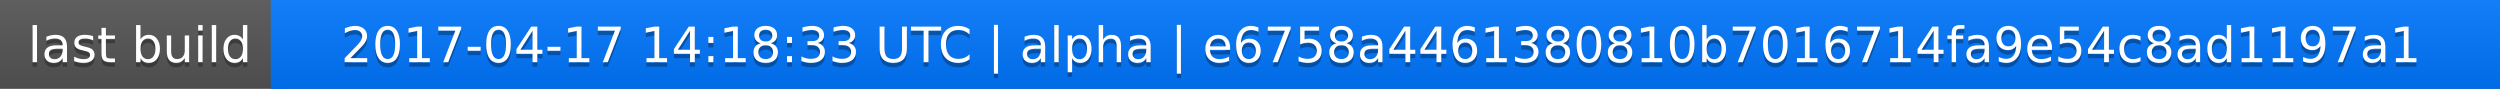
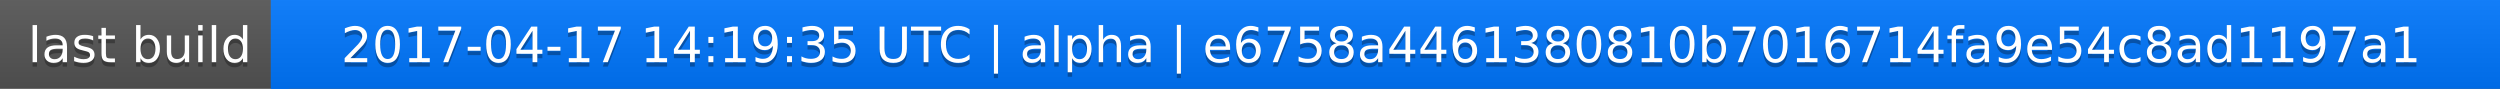
<svg xmlns="http://www.w3.org/2000/svg" width="563" height="20">
  <linearGradient id="a" x2="0" y2="100%">
    <stop offset="0" stop-color="#bbb" stop-opacity=".1" />
    <stop offset="1" stop-opacity=".1" />
  </linearGradient>
  <rect rx="0" width="563" height="20" fill="#555" />
  <rect rx="0" x="61" width="502" height="20" fill="#07f" />
  <path fill="#07f" d="M61 0h4v20h-4z" />
  <rect rx="0" width="563" height="20" fill="url(#a)" />
  <g fill="#fff" text-anchor="middle" font-family="DejaVu Sans,Verdana,Geneva,sans-serif" font-size="11">
    <text x="31.5" y="15" fill="#010101" fill-opacity=".3">last build</text>
    <text x="31.5" y="14">last build</text>
-     <text x="311" y="15" fill="#010101" fill-opacity=".3">2017-04-17 14:18:33 UTC | alpha | e6758a4461380810b7016714fa9e54c8ad1197a1</text>
-     <text x="311" y="14">2017-04-17 14:18:33 UTC | alpha | e6758a4461380810b7016714fa9e54c8ad1197a1</text>
+     <text x="311" y="15" fill="#010101" fill-opacity=".3">2017-04-17 14:19:35 UTC | alpha | e6758a4461380810b7016714fa9e54c8ad1197a1</text>
+     <text x="311" y="14">2017-04-17 14:19:35 UTC | alpha | e6758a4461380810b7016714fa9e54c8ad1197a1</text>
  </g>
</svg>
